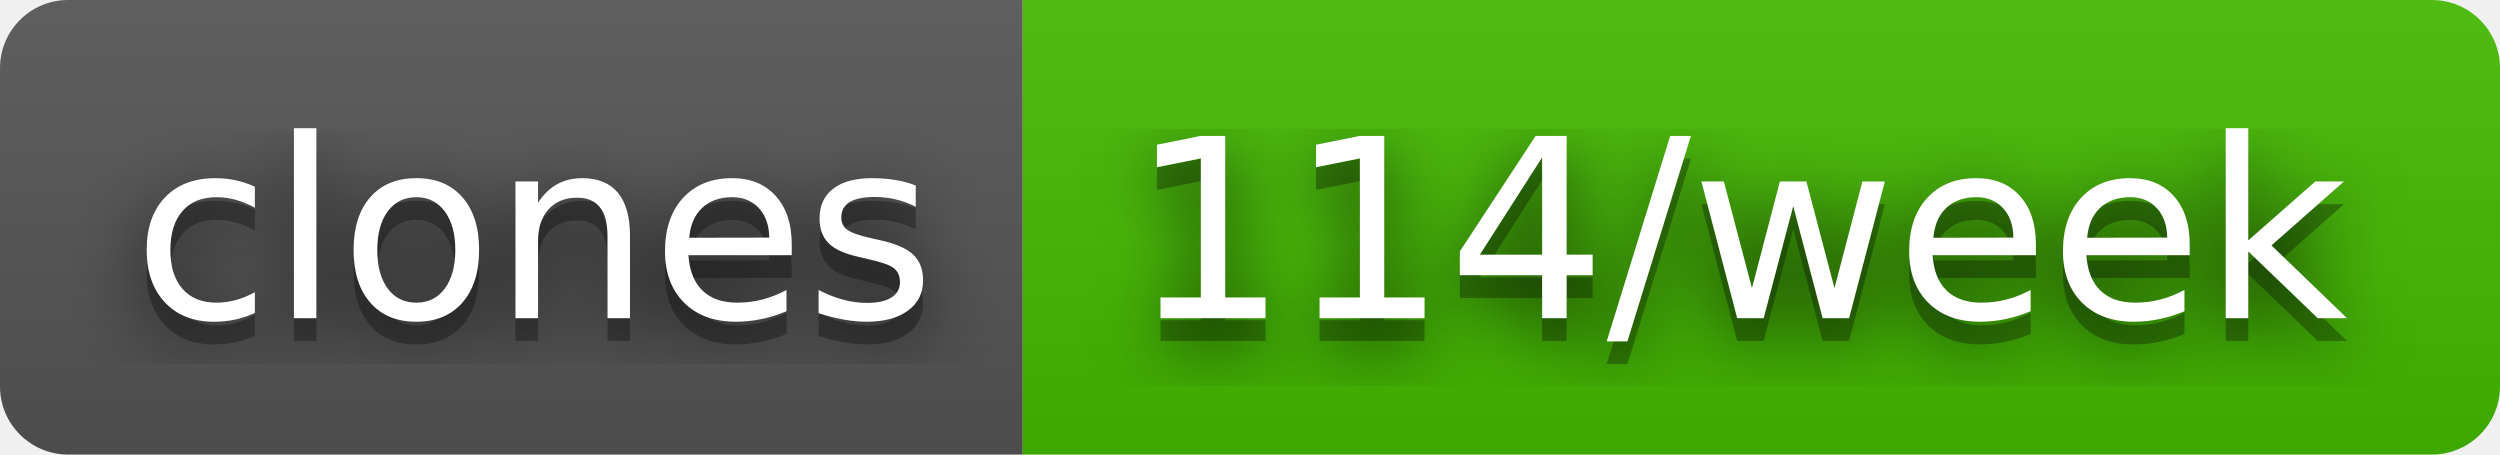
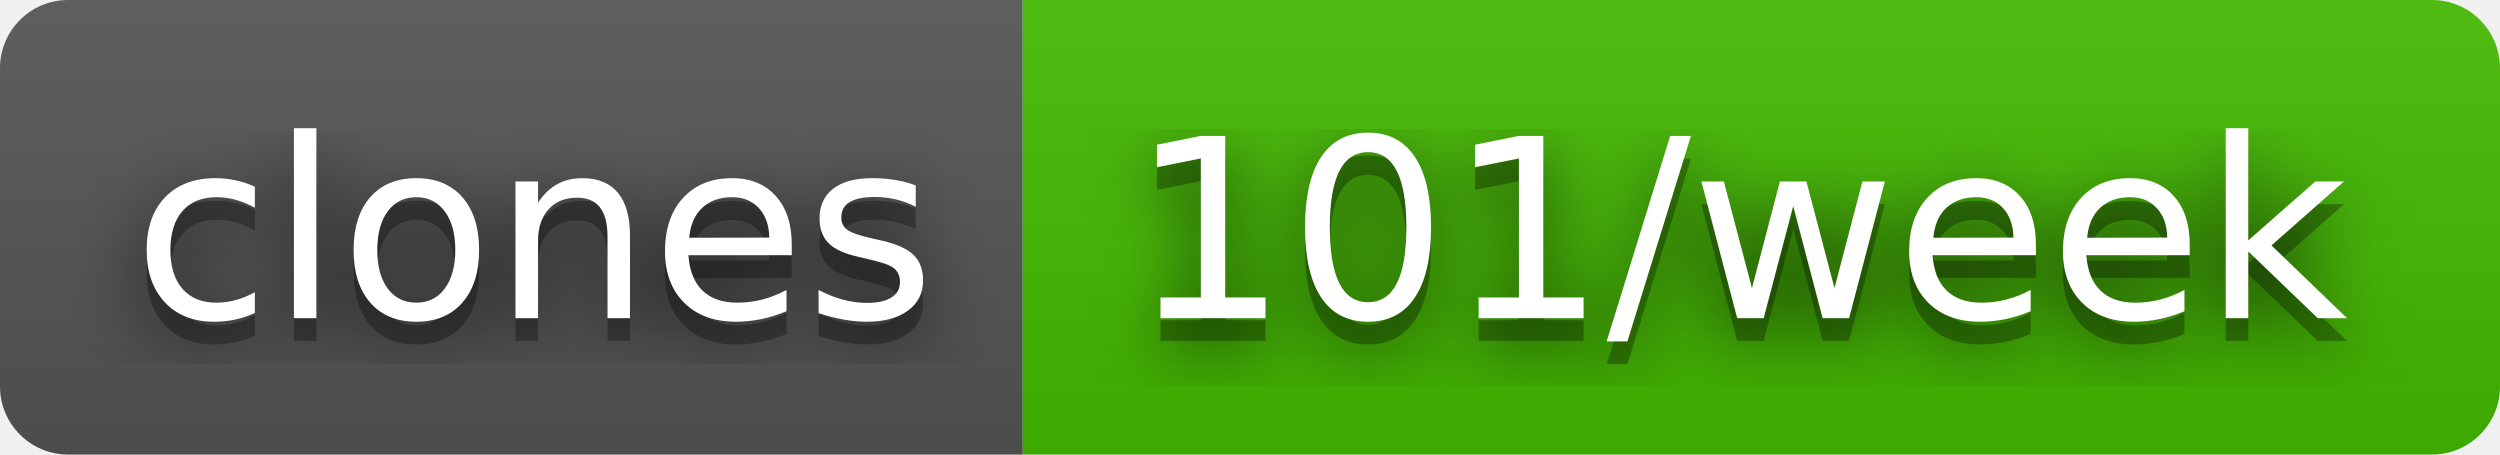
- <svg xmlns="http://www.w3.org/2000/svg" width="110" height="20" role="img" aria-label="clones: 114/week">
+ <svg xmlns="http://www.w3.org/2000/svg" width="110" height="20" role="img" aria-label="clones: 101/week">
  <filter id="blur">
    <feGaussianBlur stdDeviation="16" />
  </filter>
  <linearGradient id="s" x2="0" y2="100%">
    <stop offset="0" stop-color="#bbb" stop-opacity=".1" />
    <stop offset="1" stop-opacity=".1" />
  </linearGradient>
  <clipPath id="r">
    <rect width="110" height="20" rx="3" />
  </clipPath>
  <g clip-path="url(#r)">
    <rect width="45" height="20" fill="#555" />
    <rect x="45" width="65" height="20" fill="#4b0" />
    <rect width="110" height="20" fill="url(#s)" />
  </g>
  <g fill="#fff" text-anchor="middle" font-family="Verdana,Geneva,DejaVu Sans,sans-serif" text-rendering="geometricPrecision" font-size="110">
    <g transform="scale(.1)">
      <g aria-hidden="true" fill="#010101">
        <text x="235" y="150" fill-opacity=".8" filter="url(#blur)" textLength="350">clones</text>
        <text x="235" y="150" fill-opacity=".3" textLength="350">clones</text>
      </g>
      <text x="235" y="140" textLength="350">clones</text>
    </g>
    <g transform="scale(.1)">
      <g aria-hidden="true" fill="#010101">
-         <text x="765" y="150" fill-opacity=".8" filter="url(#blur)" textLength="550">114/week</text>
-         <text x="765" y="150" fill-opacity=".3" textLength="550">114/week</text>
+         <text x="765" y="150" fill-opacity=".8" filter="url(#blur)" textLength="550">101/week</text>
+         <text x="765" y="150" fill-opacity=".3" textLength="550">101/week</text>
      </g>
-       <text x="765" y="140" textLength="550">114/week</text>
+       <text x="765" y="140" textLength="550">101/week</text>
    </g>
  </g>
</svg>
